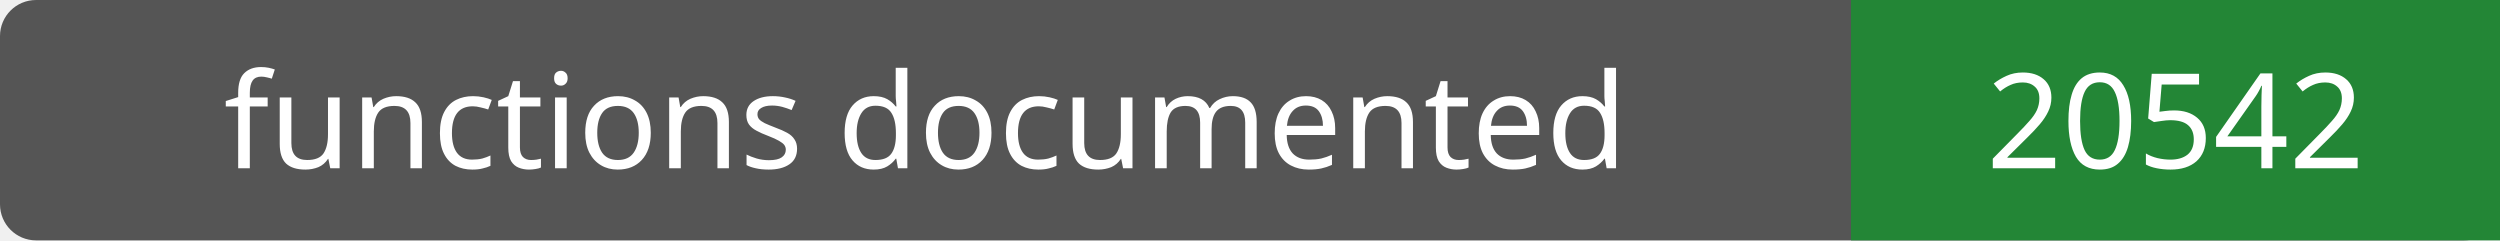
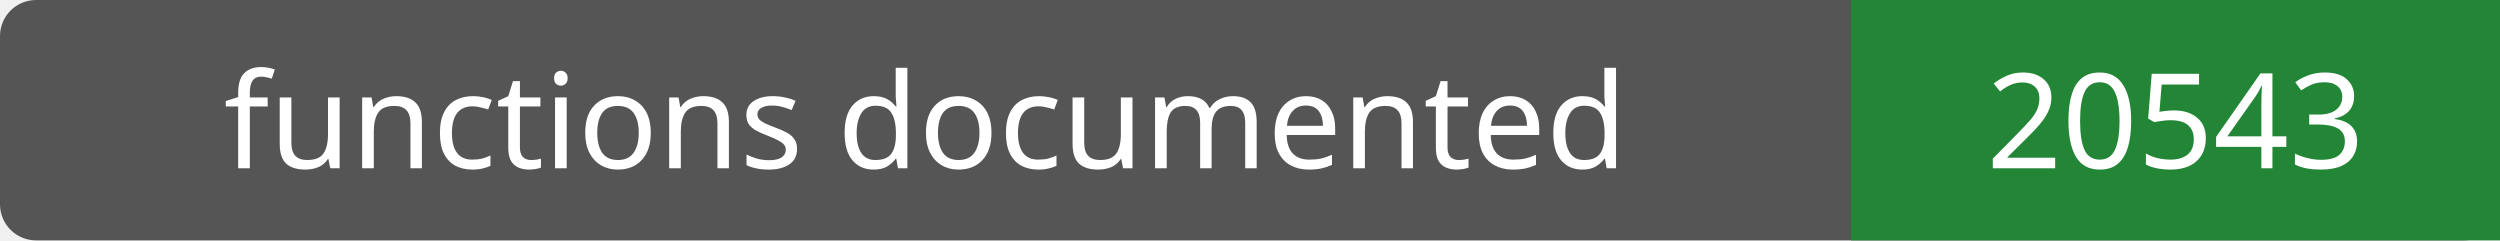
- <svg xmlns="http://www.w3.org/2000/svg" width="208" height="20" role="img" aria-label="functions documented: 20542">
+ <svg xmlns="http://www.w3.org/2000/svg" width="208" height="20" role="img" aria-label="functions documented: 20543">
  <rect width="208" height="20" rx="3" fill="#555" />
  <path fill="#238636" d="M154 0h54v20H154z" />
  <g fill="#fff" text-anchor="middle" font-family="Verdana,sans-serif" font-size="11">
    <text x="77.0" y="14">functions documented</text>
-     <text x="181.0" y="14">20542</text>
+     <text x="181.0" y="14">20543</text>
  </g>
</svg>
